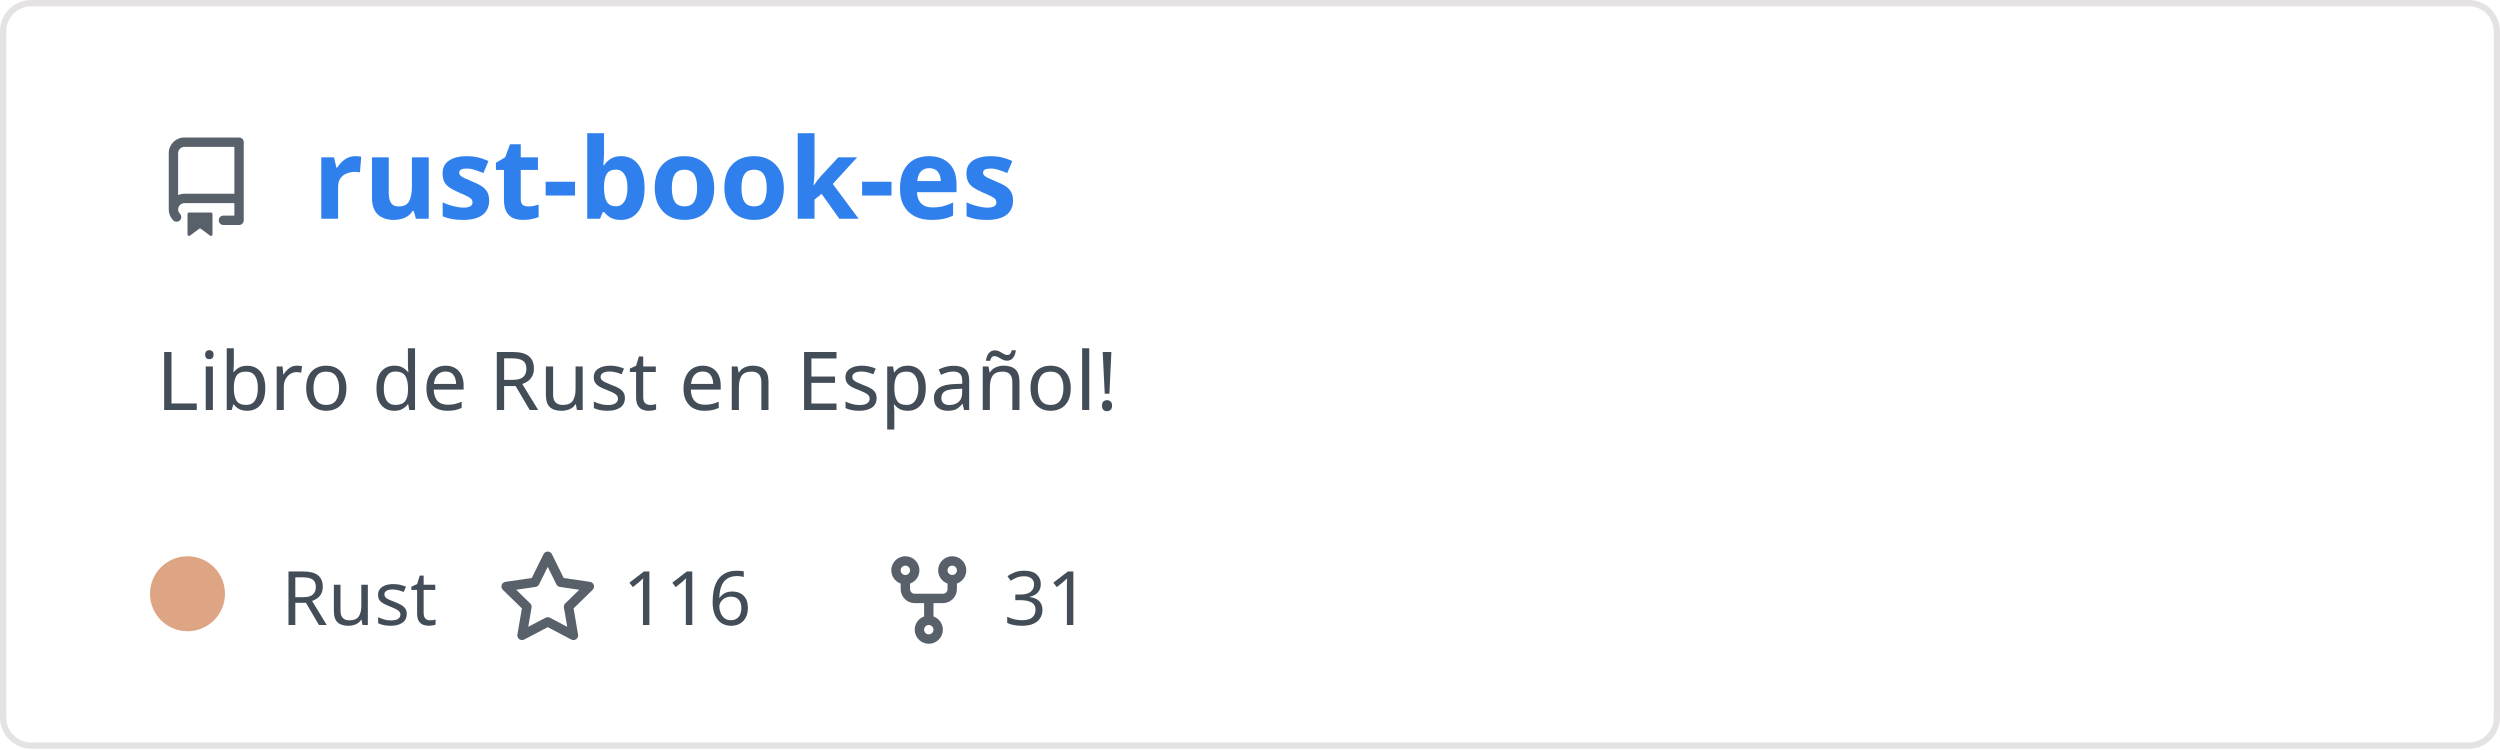
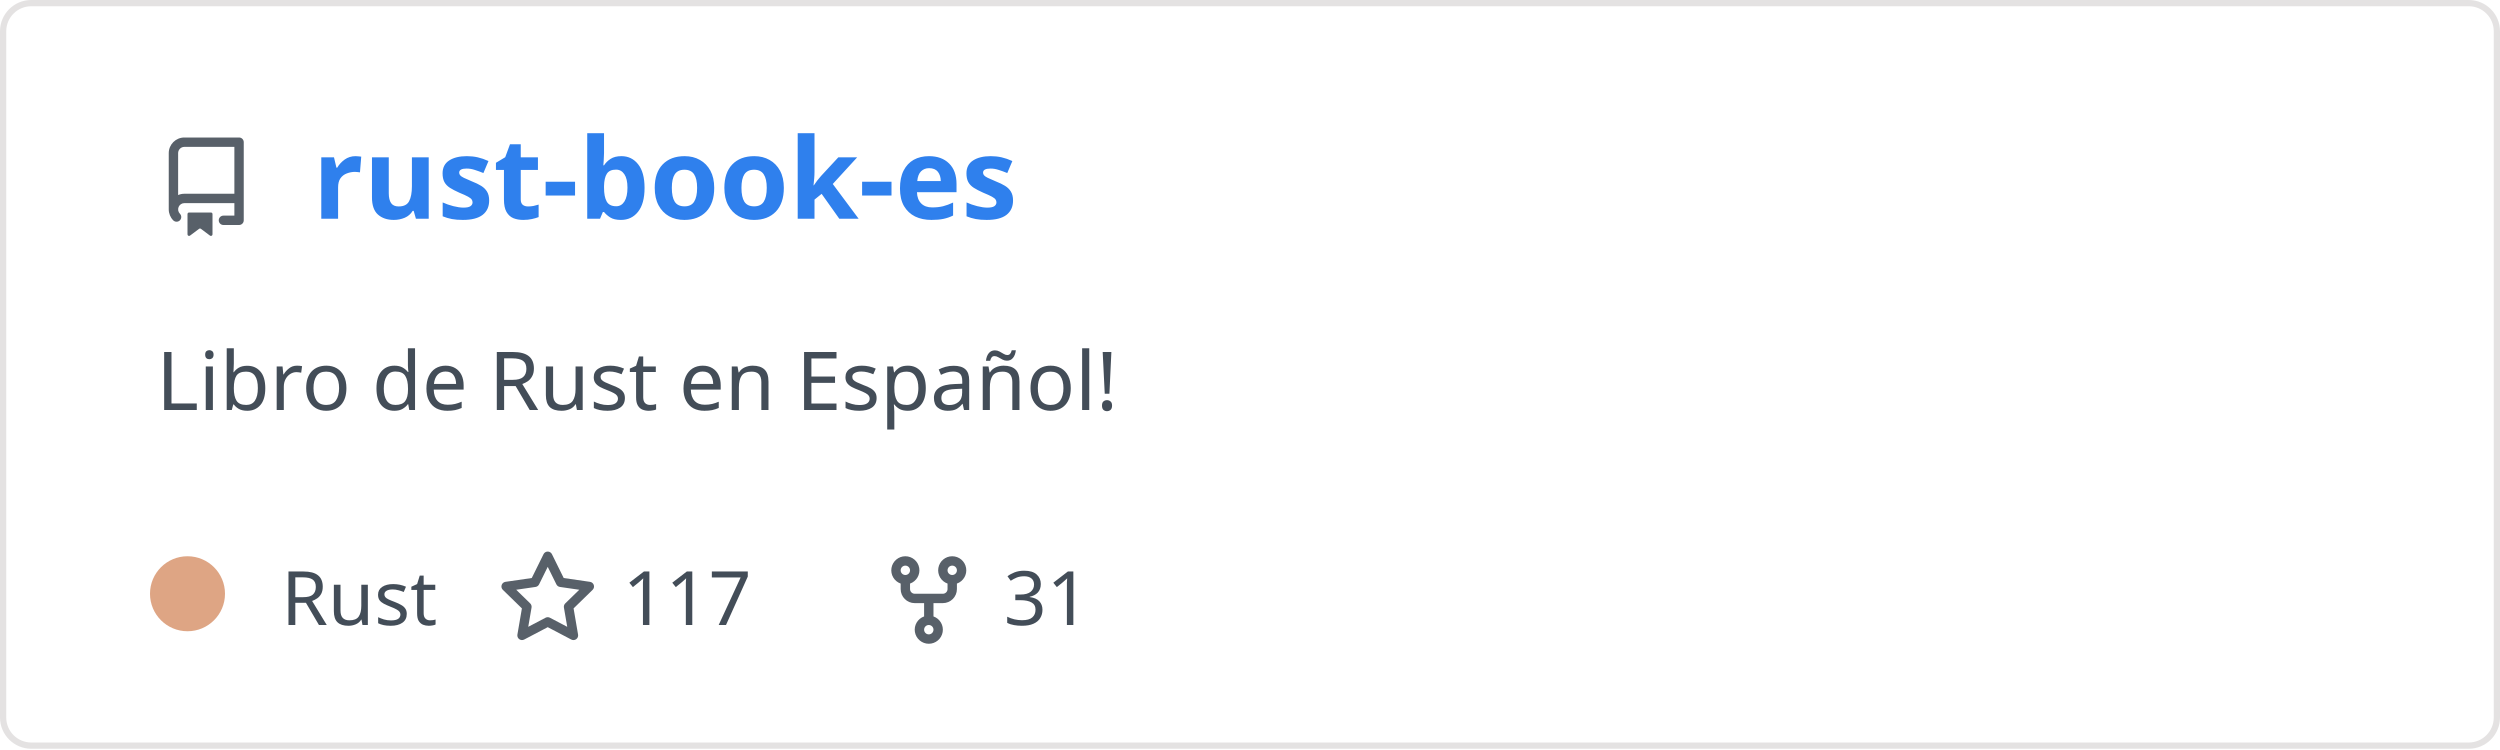
<svg xmlns="http://www.w3.org/2000/svg" width="400" height="120" viewBox="0 0 400 120" fill="none" role="img" aria-labelledby="descId">
  <style>
          .header {
            font: 600 18px 'Segoe UI', Ubuntu, Sans-Serif;
            fill: #2f80ed;
            animation: fadeInAnimation 0.8s ease-in-out forwards;
          }
          @supports(-moz-appearance: auto) {
            /* Selector detects Firefox */
            .header { font-size: 15.5px; }
          }
          
    .description { font: 400 13px 'Segoe UI', Ubuntu, Sans-Serif; fill: #434d58 }
    .gray { font: 400 12px 'Segoe UI', Ubuntu, Sans-Serif; fill: #434d58 }
    .icon { fill: #586069 }
    .badge { font: 600 11px 'Segoe UI', Ubuntu, Sans-Serif; }
    .badge rect { opacity: 0.2 }
  

          
      /* Animations */
      @keyframes scaleInAnimation {
        from {
          transform: translate(-5px, 5px) scale(0);
        }
        to {
          transform: translate(-5px, 5px) scale(1);
        }
      }
      @keyframes fadeInAnimation {
        from {
          opacity: 0;
        }
        to {
          opacity: 1;
        }
      }
    
          * { animation-duration: 0s !important; animation-delay: 0s !important; }
        </style>
  <rect data-testid="card-bg" x="0.5" y="0.5" rx="4.5" height="99%" stroke="#e4e2e2" width="399" fill="#00000000" stroke-opacity="1" />
  <g data-testid="card-title" transform="translate(25, 35)">
    <g transform="translate(0, 0)">
      <svg class="icon" x="0" y="-13" viewBox="0 0 16 16" version="1.1" width="16" height="16">
        <path fill-rule="evenodd" d="M2 2.5A2.5 2.5 0 014.5 0h8.75a.75.75 0 01.75.75v12.5a.75.75 0 01-.75.75h-2.5a.75.75 0 110-1.5h1.75v-2h-8a1 1 0 00-.714 1.7.75.75 0 01-1.072 1.05A2.495 2.495 0 012 11.5v-9zm10.5-1V9h-8c-.356 0-.694.074-1 .208V2.5a1 1 0 011-1h8zM5 12.25v3.25a.25.25 0 00.4.2l1.45-1.087a.25.25 0 01.3 0L8.6 15.7a.25.25 0 00.4-.2v-3.25a.25.25 0 00-.25-.25h-3.5a.25.25 0 00-.25.25z" />
      </svg>
    </g>
    <g transform="translate(25, 0)">
      <text x="0" y="0" class="header" data-testid="header">rust-book-es</text>
    </g>
  </g>
  <g data-testid="main-card-body" transform="translate(0, 55)">
    <text class="description" x="25" y="-5">
      <tspan dy="1.2em" x="25">Libro de Rust en Español!</tspan>
    </text>
    <g transform="translate(30, 45)">
      <g transform="translate(0, 0)">
        <g data-testid="primary-lang">
          <circle data-testid="lang-color" cx="0" cy="-5" r="6" fill="#dea584" />
          <text data-testid="lang-name" class="gray" x="15">Rust</text>
        </g>
      </g>
      <g transform="translate(49.6375, 0)">
        <g transform="translate(0, 0)">
          <svg class="icon" y="-12" viewBox="0 0 16 16" version="1.1" width="16" height="16">
            <path fill-rule="evenodd" d="M8 .25a.75.75 0 01.673.418l1.882 3.815 4.21.612a.75.75 0 01.416 1.279l-3.046 2.97.719 4.192a.75.75 0 01-1.088.791L8 12.347l-3.766 1.98a.75.75 0 01-1.088-.79l.72-4.194L.818 6.374a.75.75 0 01.416-1.28l4.21-.611L7.327.668A.75.75 0 018 .25zm0 2.445L6.615 5.5a.75.75 0 01-.564.41l-3.097.45 2.24 2.184a.75.75 0 01.216.664l-.528 3.084 2.769-1.456a.75.75 0 01.698 0l2.77 1.456-.53-3.084a.75.75 0 01.216-.664l2.24-2.183-3.096-.45a.75.75 0 01-.564-.41L8 2.694v.001z" />
          </svg>
        </g>
        <g transform="translate(20, 0)">
-           <text data-testid="stargazers" class="gray">116</text>
+           <text data-testid="stargazers" class="gray">117</text>
        </g>
      </g>
      <g transform="translate(110.6063, 0)">
        <g transform="translate(0, 0)">
          <svg class="icon" y="-12" viewBox="0 0 16 16" version="1.1" width="16" height="16">
            <path fill-rule="evenodd" d="M5 3.25a.75.75 0 11-1.5 0 .75.75 0 011.5 0zm0 2.122a2.25 2.25 0 10-1.5 0v.878A2.25 2.25 0 005.75 8.5h1.5v2.128a2.251 2.251 0 101.5 0V8.5h1.5a2.25 2.25 0 002.25-2.25v-.878a2.25 2.25 0 10-1.5 0v.878a.75.75 0 01-.75.75h-4.5A.75.75 0 015 6.25v-.878zm3.75 7.378a.75.75 0 11-1.5 0 .75.75 0 011.5 0zm3-8.75a.75.75 0 100-1.5.75.75 0 000 1.5z" />
          </svg>
        </g>
        <g transform="translate(20, 0)">
          <text data-testid="forkcount" class="gray">31</text>
        </g>
      </g>
    </g>
  </g>
</svg>
